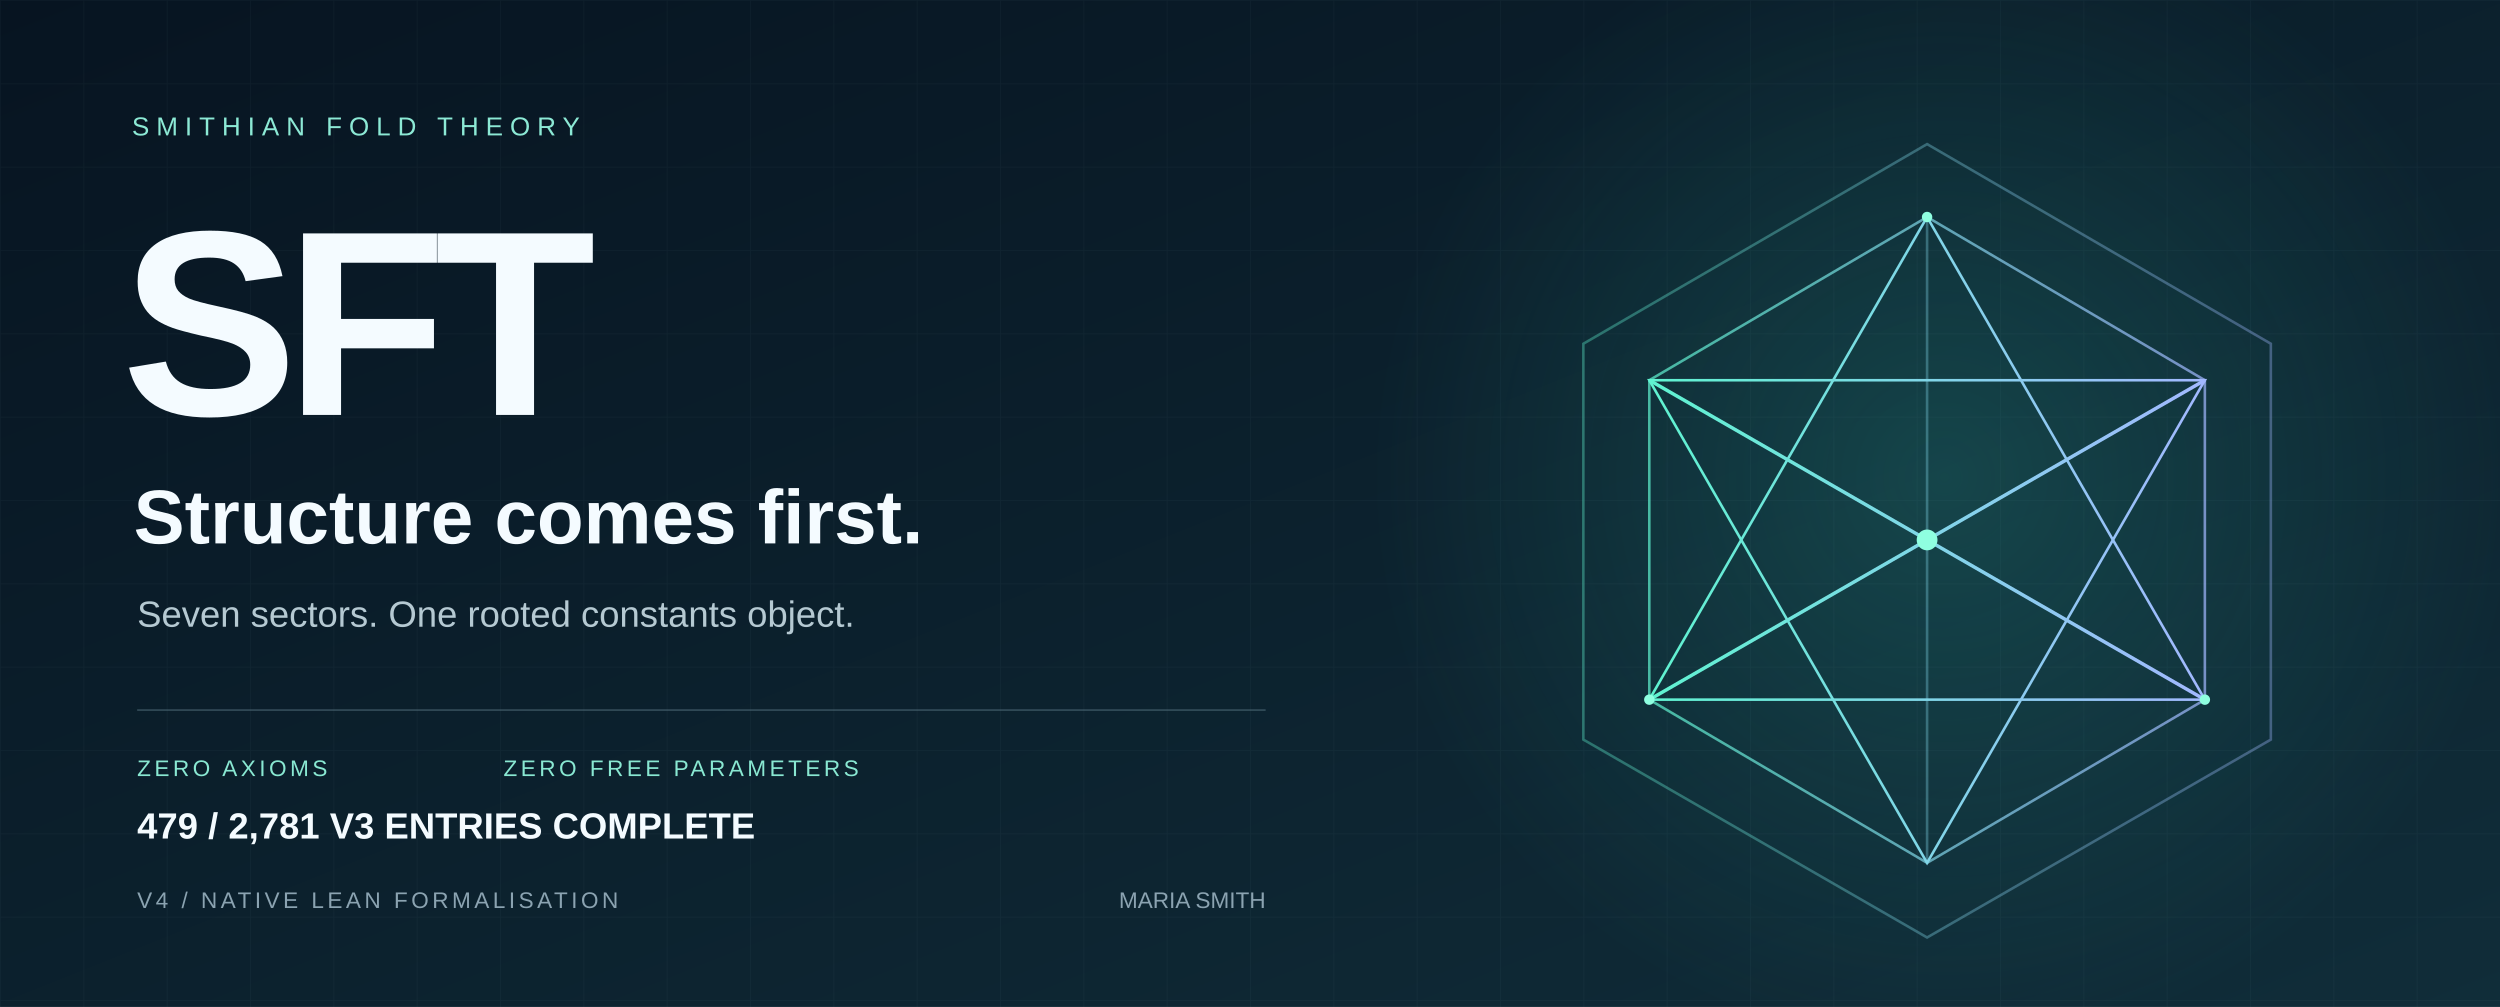
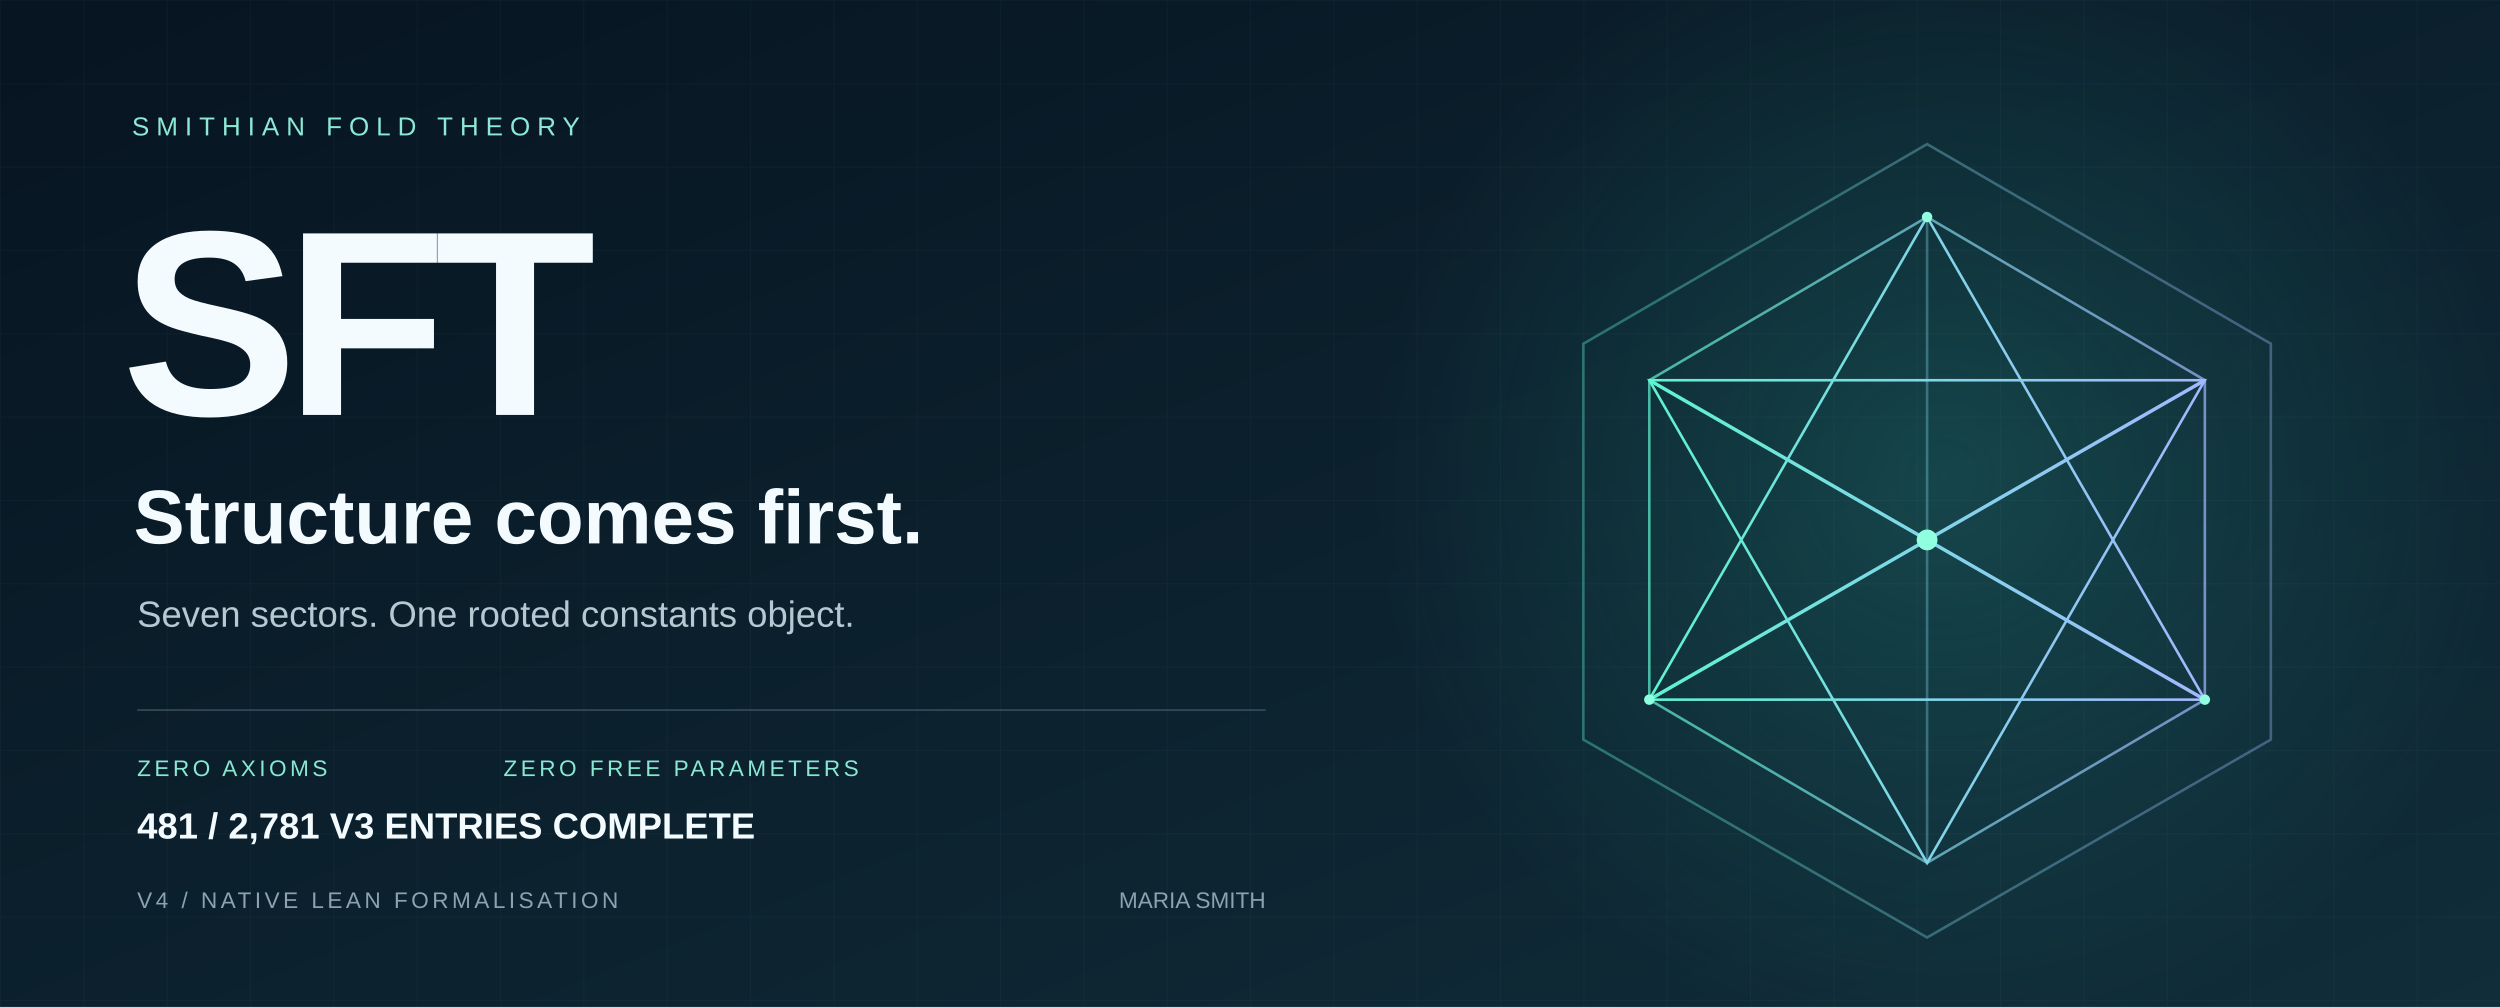
<svg xmlns="http://www.w3.org/2000/svg" width="1440" height="580" viewBox="0 0 1440 580" role="img" aria-labelledby="title desc">
  <defs>
    <linearGradient id="bg" x2="1" y2="1">
      <stop stop-color="#071421" />
      <stop offset="1" stop-color="#102d39" />
    </linearGradient>
    <linearGradient id="edge">
      <stop stop-color="#5ff3d0" />
      <stop offset="1" stop-color="#a2b8ff" />
    </linearGradient>
    <radialGradient id="glow">
      <stop stop-color="#36ccb4" stop-opacity=".2" />
      <stop offset="1" stop-color="#36ccb4" stop-opacity="0" />
    </radialGradient>
    <pattern id="grid" width="48" height="48" patternUnits="userSpaceOnUse">
      <path d="M48 0H0V48" fill="none" stroke="#c6eee7" stroke-opacity=".035" />
    </pattern>
  </defs>
  <path fill="url(#bg)" d="M0 0h1440v580H0z" />
  <path fill="url(#grid)" d="M0 0h1440v580H0z" />
  <circle cx="1120" cy="275" r="330" fill="url(#glow)" />
  <g fill="none" stroke="url(#edge)" stroke-width="1.5">
    <path d="M1110 83 1308 198 1308 426 1110 540 912 426 912 198Z" opacity=".36" />
    <path d="m1110 125 160 94v184l-160 94-160-94V219Z" opacity=".7" />
    <path d="m1110 125 0 372M950 219l320 184M1270 219 950 403" opacity=".35" />
    <path d="m1110 125 160 278-320 0Z" />
    <path d="m1110 497 160-278-320 0Z" />
    <path d="m950 219 160 92 160-92M950 403l160-92 160 92" stroke-width="2" />
  </g>
  <circle cx="1110" cy="311" r="6" fill="#8fffe0" />
  <g fill="#8fffe0">
    <circle cx="1110" cy="125" r="3" />
    <circle cx="950" cy="403" r="3" />
    <circle cx="1270" cy="403" r="3" />
  </g>
  <g font-family="Arial, Helvetica, sans-serif">
    <text x="76" y="78" fill="#8ce9d5" font-size="15" letter-spacing="4">SMITHIAN FOLD THEORY</text>
    <text x="70" y="239" fill="#f4fbff" font-weight="700" font-size="152" letter-spacing="-7">SFT</text>
    <text x="77" y="313" fill="#f4fbff" font-size="44" font-weight="600">Structure comes first.</text>
    <text x="79" y="361" fill="#b5c9d2" font-size="21">Seven sectors. One rooted constants object.</text>
    <path d="M79 409H729" stroke="#587482" stroke-opacity=".5" />
    <text x="79" y="447" fill="#89e8d2" font-size="13" letter-spacing="2">ZERO AXIOMS</text>
    <text x="290" y="447" fill="#89e8d2" font-size="13" letter-spacing="2">ZERO FREE PARAMETERS</text>
    <text x="79" y="523" fill="#8ba3b1" font-size="13" letter-spacing="2">V4 / NATIVE LEAN FORMALISATION</text>
    <text x="729" y="523" fill="#8ba3b1" font-size="13" text-anchor="end">MARIA SMITH</text>
-     <text x="79" y="483" fill="#f4fbff" font-size="21" font-weight="600">479 / 2,781 V3 ENTRIES COMPLETE</text>
+     <text x="79" y="483" fill="#f4fbff" font-size="21" font-weight="600">481 / 2,781 V3 ENTRIES COMPLETE</text>
  </g>
</svg>
